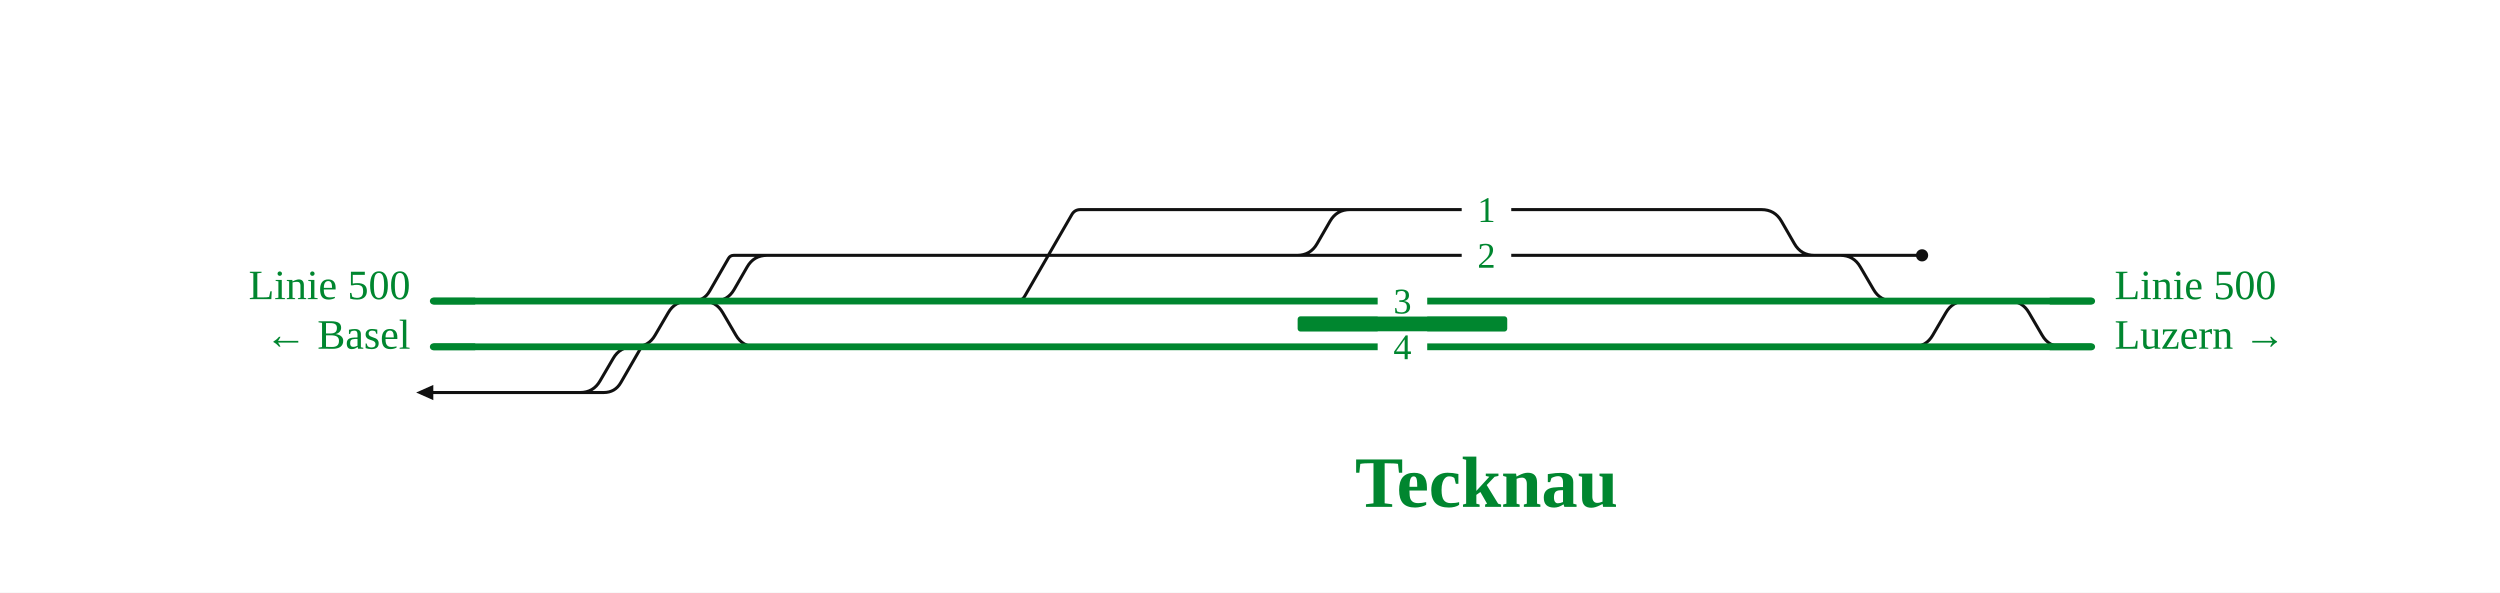
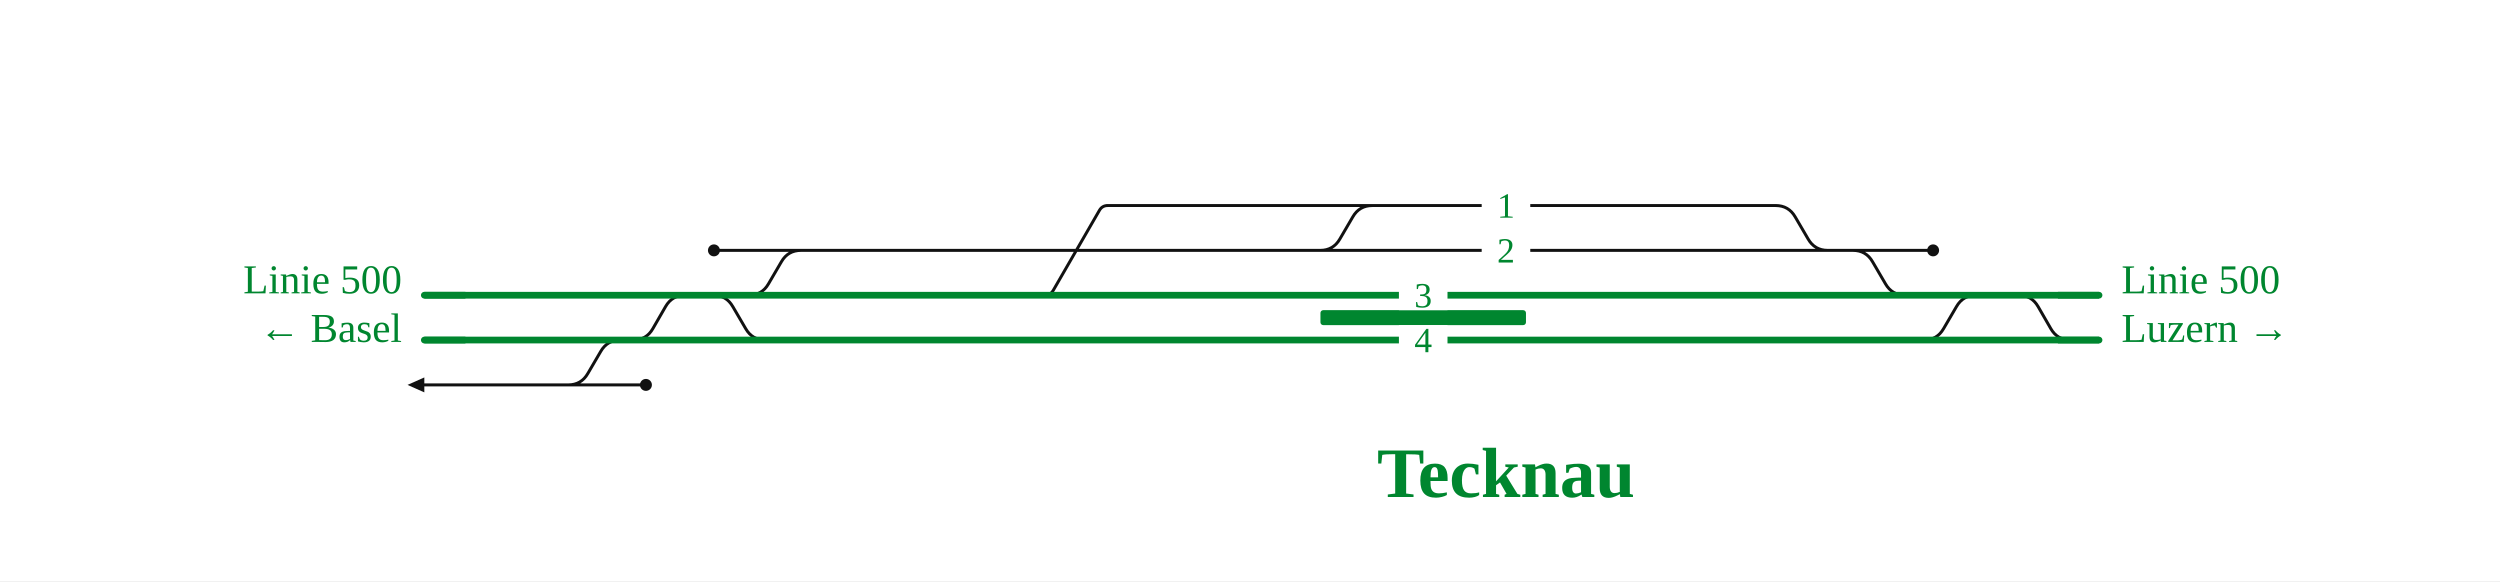
- <svg xmlns="http://www.w3.org/2000/svg" viewBox="0 0 1312 311" font-family="Fira Sans, Source Sans 3, Helvetica, Arial, sans-serif">
+ <svg xmlns="http://www.w3.org/2000/svg" viewBox="0 0 1338 311" font-family="Fira Sans, Source Sans 3, Helvetica, Arial, sans-serif">
  <rect width="100%" height="100%" fill="#fff" />
  <g fill="none" stroke-linecap="round" stroke-linejoin="round">
-     <path d="M1054.3,158.0H1054.3Q1061.3,158.0 1064.8,164.1L1071.7,175.9Q1075.2,182.0 1082.2,182.0H1082.2 M374.8,158.0H374.8Q381.8,158.0 385.3,151.9L392.1,140.1Q395.6,134.0 402.6,134.0H402.6 M333.3,182.0H333.3Q340.3,182.0 343.8,175.9L350.7,164.1Q354.2,158.0 361.2,158.0H361.2 M368.8,158.0H368.8Q375.8,158.0 379.3,164.1L386.2,175.9Q389.7,182.0 396.7,182.0H396.7 M1003.8,182.0H1003.8Q1010.8,182.0 1014.3,175.9L1021.2,164.1Q1024.7,158.0 1031.7,158.0H1031.7 M363.4,158.0Q369.4,158.0 372.4,152.8L382.3,135.6Q383.2,134.0 385.1,134.0H385.1M385.1,134.0H402.6 M281.2,206.0H304.4 M304.4,206.0H304.4Q311.4,206.0 314.9,199.9L321.8,188.1Q325.3,182.0 332.3,182.0H332.3 M708.5,110.0H924.4 M680.7,134.0H924.3 M304.4,206.0H316.8M316.8,206.0Q322.8,206.0 325.8,200.8L335.9,183.3Q336.6,182.0 338.1,182.0H338.1 M965.8,134.0H1008.7 M227.4,206.0H238.9 M238.9,206.0H281.2 M402.6,134.0H454.4 M924.3,134.0H952.2 M924.4,110.0H924.4Q931.4,110.0 934.9,116.1L941.7,127.9Q945.2,134.0 952.2,134.0H952.2 M533.3,158.0H533.3Q536.3,158.0 537.8,155.4L562.5,112.6Q564.0,110.0 567.0,110.0H567.0M567.0,110.0H708.5 M454.4,134.0H680.7 M680.7,134.0H680.7Q687.7,134.0 691.2,127.9L698.0,116.1Q701.5,110.0 708.5,110.0H708.5 M965.8,134.0H965.8Q972.8,134.0 976.3,140.1L983.2,151.9Q986.7,158.0 993.7,158.0H993.7 M952.2,134.0H965.8" stroke="#111" stroke-width="1.6" />
-     <path d="M454.3,182.0H924.2 M454.4,158.0H533.3 M533.3,158.0H924.4 M243.2,158.0H361.2 M338.1,182.0H396.7 M333.3,182.0H338.1 M332.3,182.0H333.3 M242.1,182.0H332.3 M227.4,158.0H243.2 M227.4,182.0H242.1 M396.7,182.0H454.3 M397.1,158.0H454.4 M924.2,182.0H1003.8 M924.4,158.0H993.7 M361.2,158.0H367.5 M367.5,158.0H368.8 M368.8,158.0H374.8 M374.8,158.0H397.1 M993.7,158.0H1014.0 M1014.0,158.0H1031.7 M1003.8,182.0H1014.0 M1031.7,158.0H1097.7 M1014.0,182.0H1097.7" stroke="#00862f" stroke-width="3.6" />
+     <path d="M1080.3,158.0H1080.3Q1087.3,158.0 1090.8,164.1L1097.6,175.9Q1101.1,182.0 1108.1,182.0H1108.1 M400.8,158.0H400.8Q407.8,158.0 411.3,151.9L418.2,140.1Q421.7,134.0 428.7,134.0H428.7 M338.9,182.0H338.9Q345.9,182.0 349.4,175.9L356.2,164.1Q359.7,158.0 366.7,158.0H366.7 M381.7,158.0H381.7Q388.7,158.0 392.2,164.1L399.1,175.9Q402.6,182.0 409.6,182.0H409.6 M1029.7,182.0H1029.7Q1036.7,182.0 1040.2,175.9L1047.1,164.1Q1050.6,158.0 1057.6,158.0H1057.6 M382.1,134.0H428.7 M281.0,206.0H304.1 M304.1,206.0H304.1Q311.1,206.0 314.6,199.9L321.5,188.1Q325.0,182.0 332.0,182.0H332.0 M734.5,110.0H950.3 M706.6,134.0H950.2 M304.1,206.0H345.7 M991.7,134.0H1034.6 M227.1,206.0H238.9 M238.9,206.0H281.0 M428.7,134.0H480.3 M950.2,134.0H978.2 M950.3,110.0H950.3Q957.3,110.0 960.8,116.1L967.7,127.9Q971.2,134.0 978.2,134.0H978.2 M559.2,158.0H559.2Q562.2,158.0 563.7,155.4L588.4,112.6Q589.9,110.0 592.9,110.0H592.9M592.9,110.0H734.5 M480.3,134.0H706.6 M706.6,134.0H706.6Q713.6,134.0 717.1,127.9L724.0,116.1Q727.5,110.0 734.5,110.0H734.5 M991.7,134.0H991.7Q998.7,134.0 1002.2,140.1L1009.1,151.9Q1012.6,158.0 1019.6,158.0H1019.6 M978.2,134.0H991.7" stroke="#111" stroke-width="1.6" />
+     <path d="M480.2,182.0H950.1 M480.3,158.0H559.2 M559.2,158.0H950.3 M243.0,158.0H366.7 M338.9,182.0H409.6 M332.0,182.0H338.9 M242.0,182.0H332.0 M227.1,158.0H243.0 M227.1,182.0H242.0 M409.6,182.0H480.2 M410.8,158.0H480.3 M950.1,182.0H1029.7 M950.3,158.0H1019.6 M366.7,158.0H381.7 M381.7,158.0H400.8 M400.8,158.0H410.8 M1019.6,158.0H1039.9 M1039.9,158.0H1057.6 M1029.7,182.0H1039.9 M1057.6,158.0H1123.4 M1039.9,182.0H1123.4" stroke="#00862f" stroke-width="3.6" />
  </g>
-   <rect x="681.0" y="166.0" width="110.0" height="8" rx="1.5" fill="#00862f" />
-   <circle cx="1008.7" cy="134.0" r="3.2" fill="#111" />
-   <path d="M227.4,202.0L218.4,206.0L227.4,210.0Z" fill="#111" />
-   <rect x="723.0" y="174.0" width="26" height="16" fill="#fff" />
-   <text x="736.0" y="188.5" font-size="19" text-anchor="middle" fill="#00862f">4</text>
-   <rect x="767.1" y="126.0" width="26" height="16" fill="#fff" />
-   <text x="780.1" y="140.5" font-size="19" text-anchor="middle" fill="#00862f">2</text>
-   <rect x="767.1" y="102.0" width="26" height="16" fill="#fff" />
-   <text x="780.1" y="116.5" font-size="19" text-anchor="middle" fill="#00862f">1</text>
-   <rect x="723.0" y="150.0" width="26" height="16" fill="#fff" />
-   <text x="736.0" y="164.5" font-size="19" text-anchor="middle" fill="#00862f">3</text>
-   <path d="M249.4,158.0H227.4" stroke="#00862f" stroke-width="3.6" fill="none" />
-   <path d="M249.4,182.0H227.4" stroke="#00862f" stroke-width="3.6" fill="none" />
-   <path d="M1075.7,158.0H1097.7" stroke="#00862f" stroke-width="3.6" fill="none" />
-   <path d="M1075.7,182.0H1097.7" stroke="#00862f" stroke-width="3.6" fill="none" />
-   <text x="215.4" y="157.0" font-size="22" text-anchor="end" fill="#00862f">Linie 500</text>
-   <text x="215.4" y="183.0" font-size="22" text-anchor="end" fill="#00862f">← Basel</text>
-   <text x="1109.7" y="157.0" font-size="22" text-anchor="start" fill="#00862f">Linie 500</text>
-   <text x="1109.7" y="183.0" font-size="22" text-anchor="start" fill="#00862f">Luzern →</text>
-   <text x="780.1" y="266.0" font-size="38" font-weight="700" text-anchor="middle" fill="#00862f">Tecknau</text>
+   <rect x="706.7" y="166.0" width="110.0" height="8" rx="1.5" fill="#00862f" />
+   <circle cx="382.1" cy="134.0" r="3.2" fill="#111" />
+   <circle cx="345.7" cy="206.0" r="3.2" fill="#111" />
+   <circle cx="1034.6" cy="134.0" r="3.2" fill="#111" />
+   <path d="M227.1,202.0L218.1,206.0L227.1,210.0Z" fill="#111" />
+   <rect x="748.7" y="174.0" width="26" height="16" fill="#fff" />
+   <text x="761.7" y="188.5" font-size="19" text-anchor="middle" fill="#00862f">4</text>
+   <rect x="793.0" y="126.0" width="26" height="16" fill="#fff" />
+   <text x="806.0" y="140.5" font-size="19" text-anchor="middle" fill="#00862f">2</text>
+   <rect x="793.0" y="102.0" width="26" height="16" fill="#fff" />
+   <text x="806.0" y="116.5" font-size="19" text-anchor="middle" fill="#00862f">1</text>
+   <rect x="748.7" y="150.0" width="26" height="16" fill="#fff" />
+   <text x="761.7" y="164.5" font-size="19" text-anchor="middle" fill="#00862f">3</text>
+   <path d="M249.1,158.0H227.1" stroke="#00862f" stroke-width="3.6" fill="none" />
+   <path d="M249.1,182.0H227.1" stroke="#00862f" stroke-width="3.6" fill="none" />
+   <path d="M1101.4,158.0H1123.4" stroke="#00862f" stroke-width="3.6" fill="none" />
+   <path d="M1101.4,182.0H1123.4" stroke="#00862f" stroke-width="3.6" fill="none" />
+   <text x="215.1" y="157.0" font-size="22" text-anchor="end" fill="#00862f">Linie 500</text>
+   <text x="215.1" y="183.0" font-size="22" text-anchor="end" fill="#00862f">← Basel</text>
+   <text x="1135.4" y="157.0" font-size="22" text-anchor="start" fill="#00862f">Linie 500</text>
+   <text x="1135.4" y="183.0" font-size="22" text-anchor="start" fill="#00862f">Luzern →</text>
+   <text x="806.0" y="266.0" font-size="38" font-weight="700" text-anchor="middle" fill="#00862f">Tecknau</text>
  <g class="befund" />
</svg>
